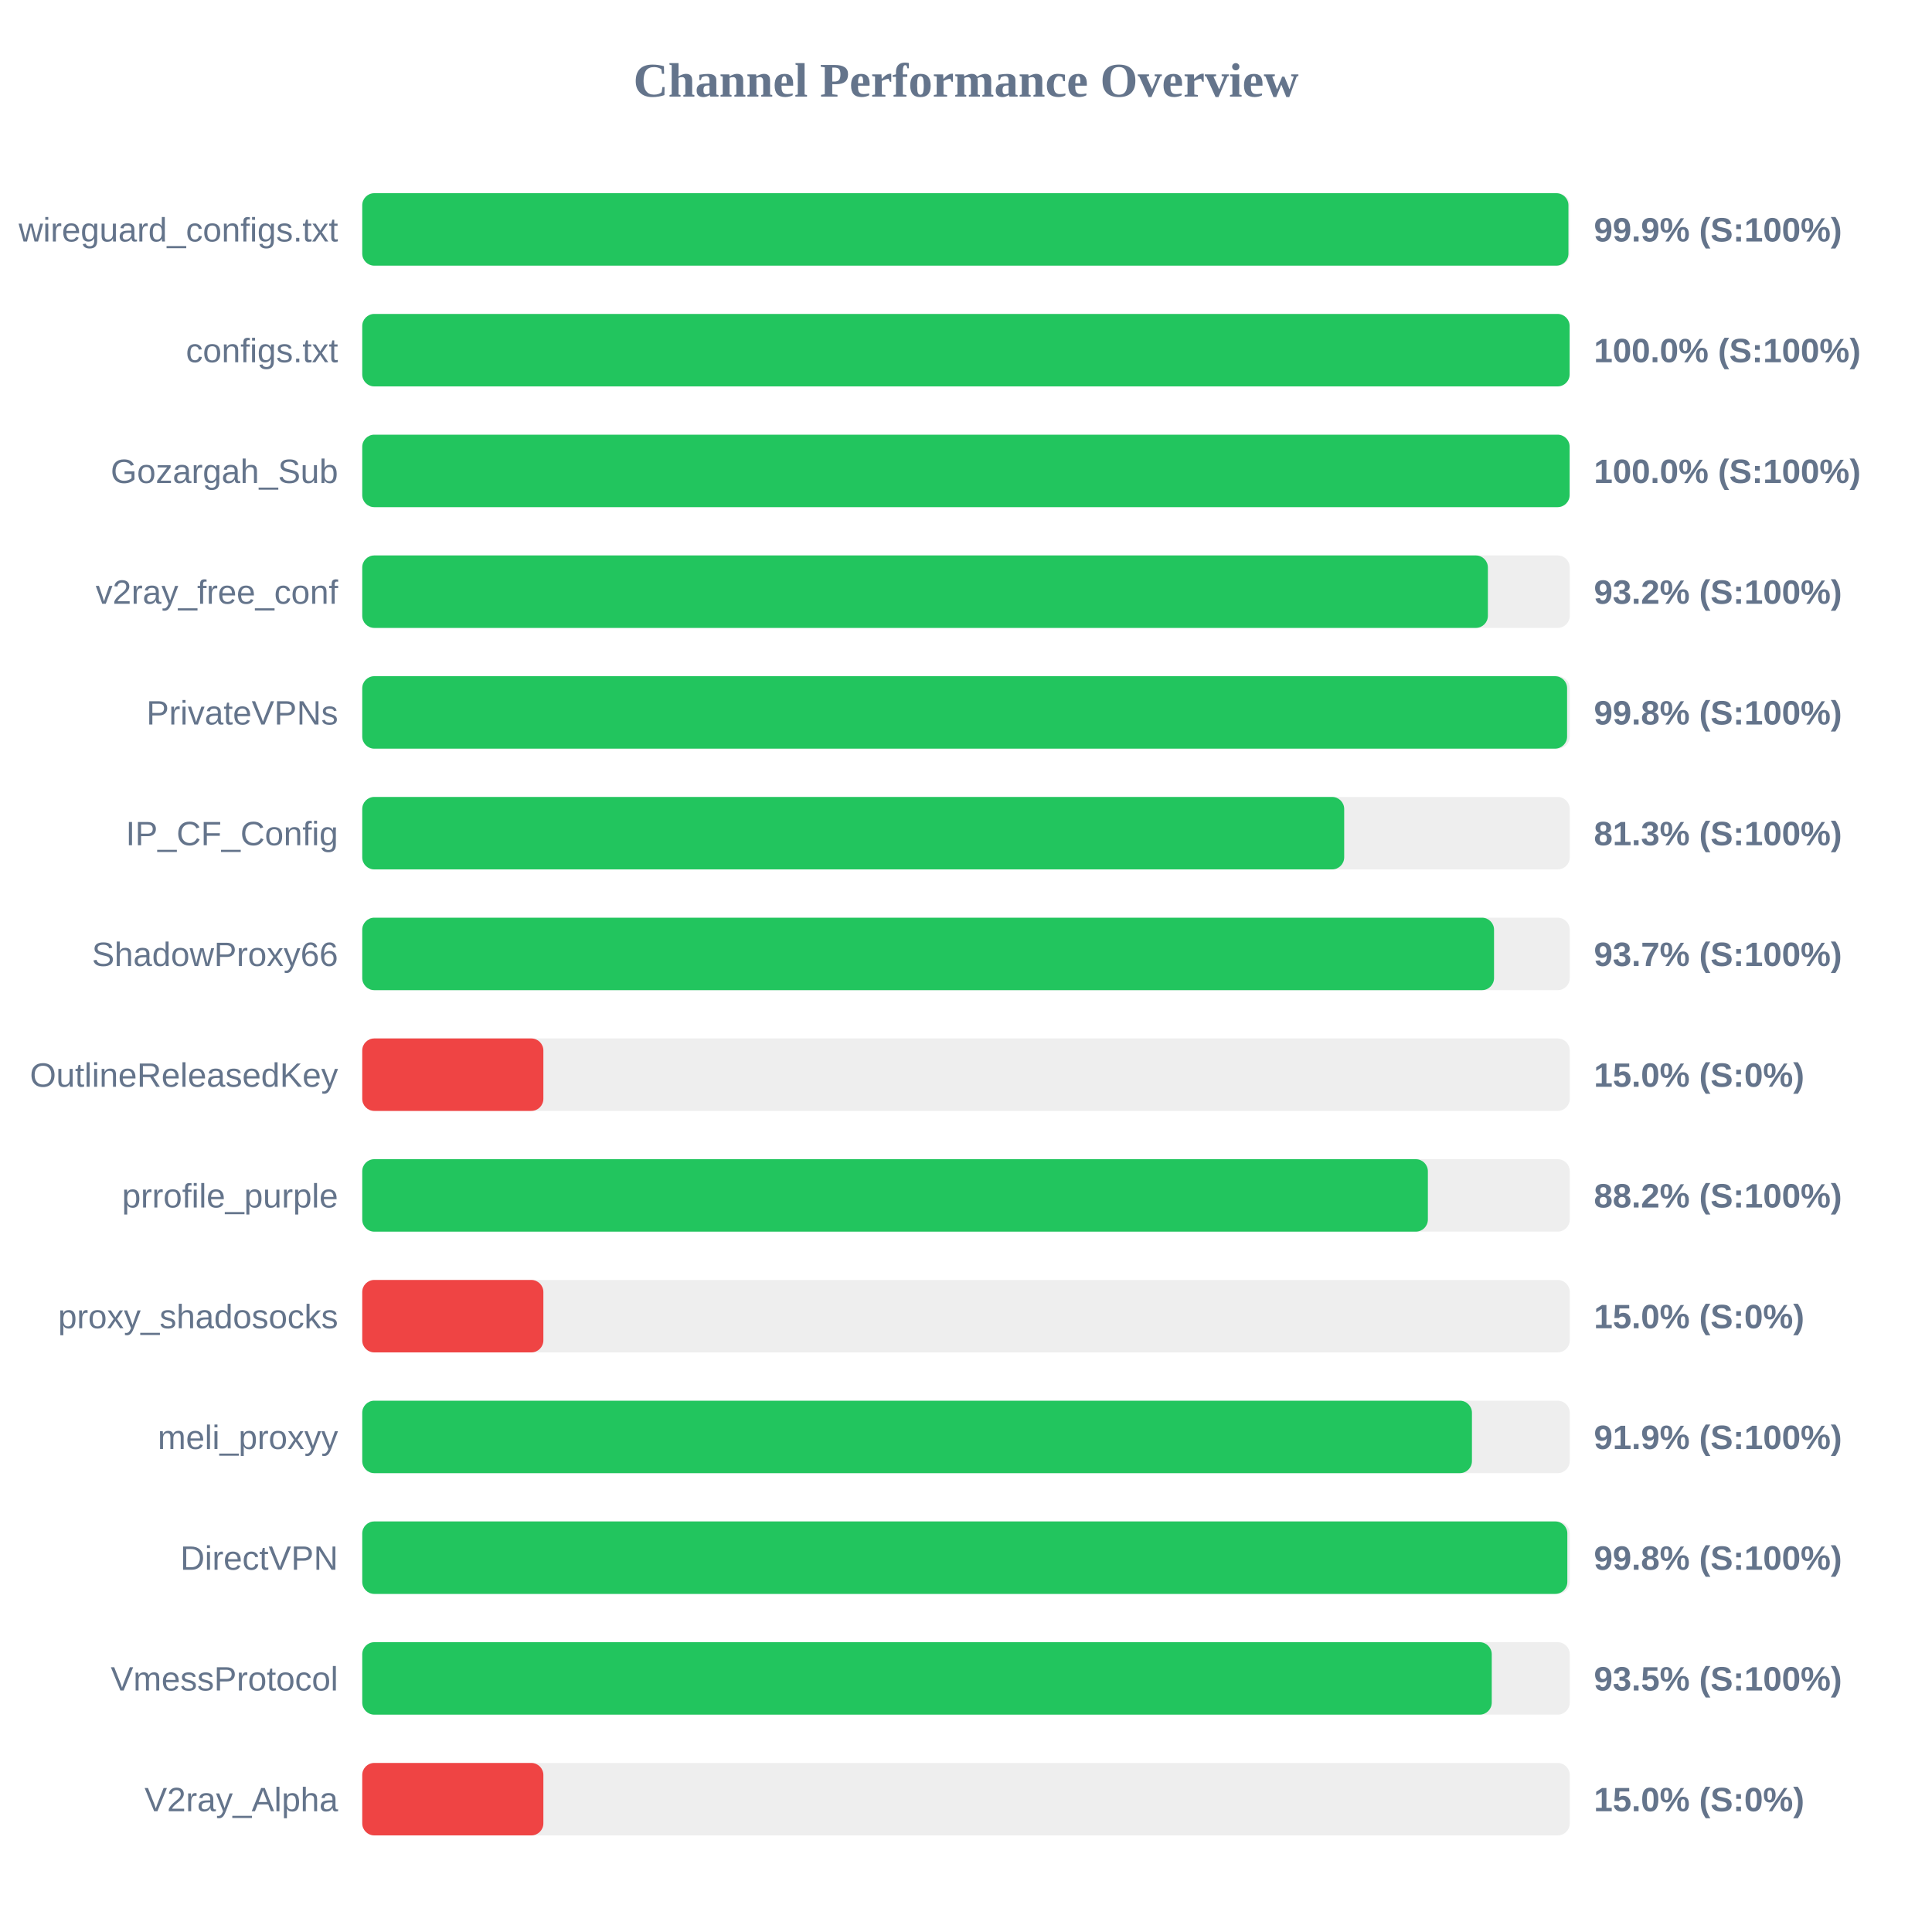
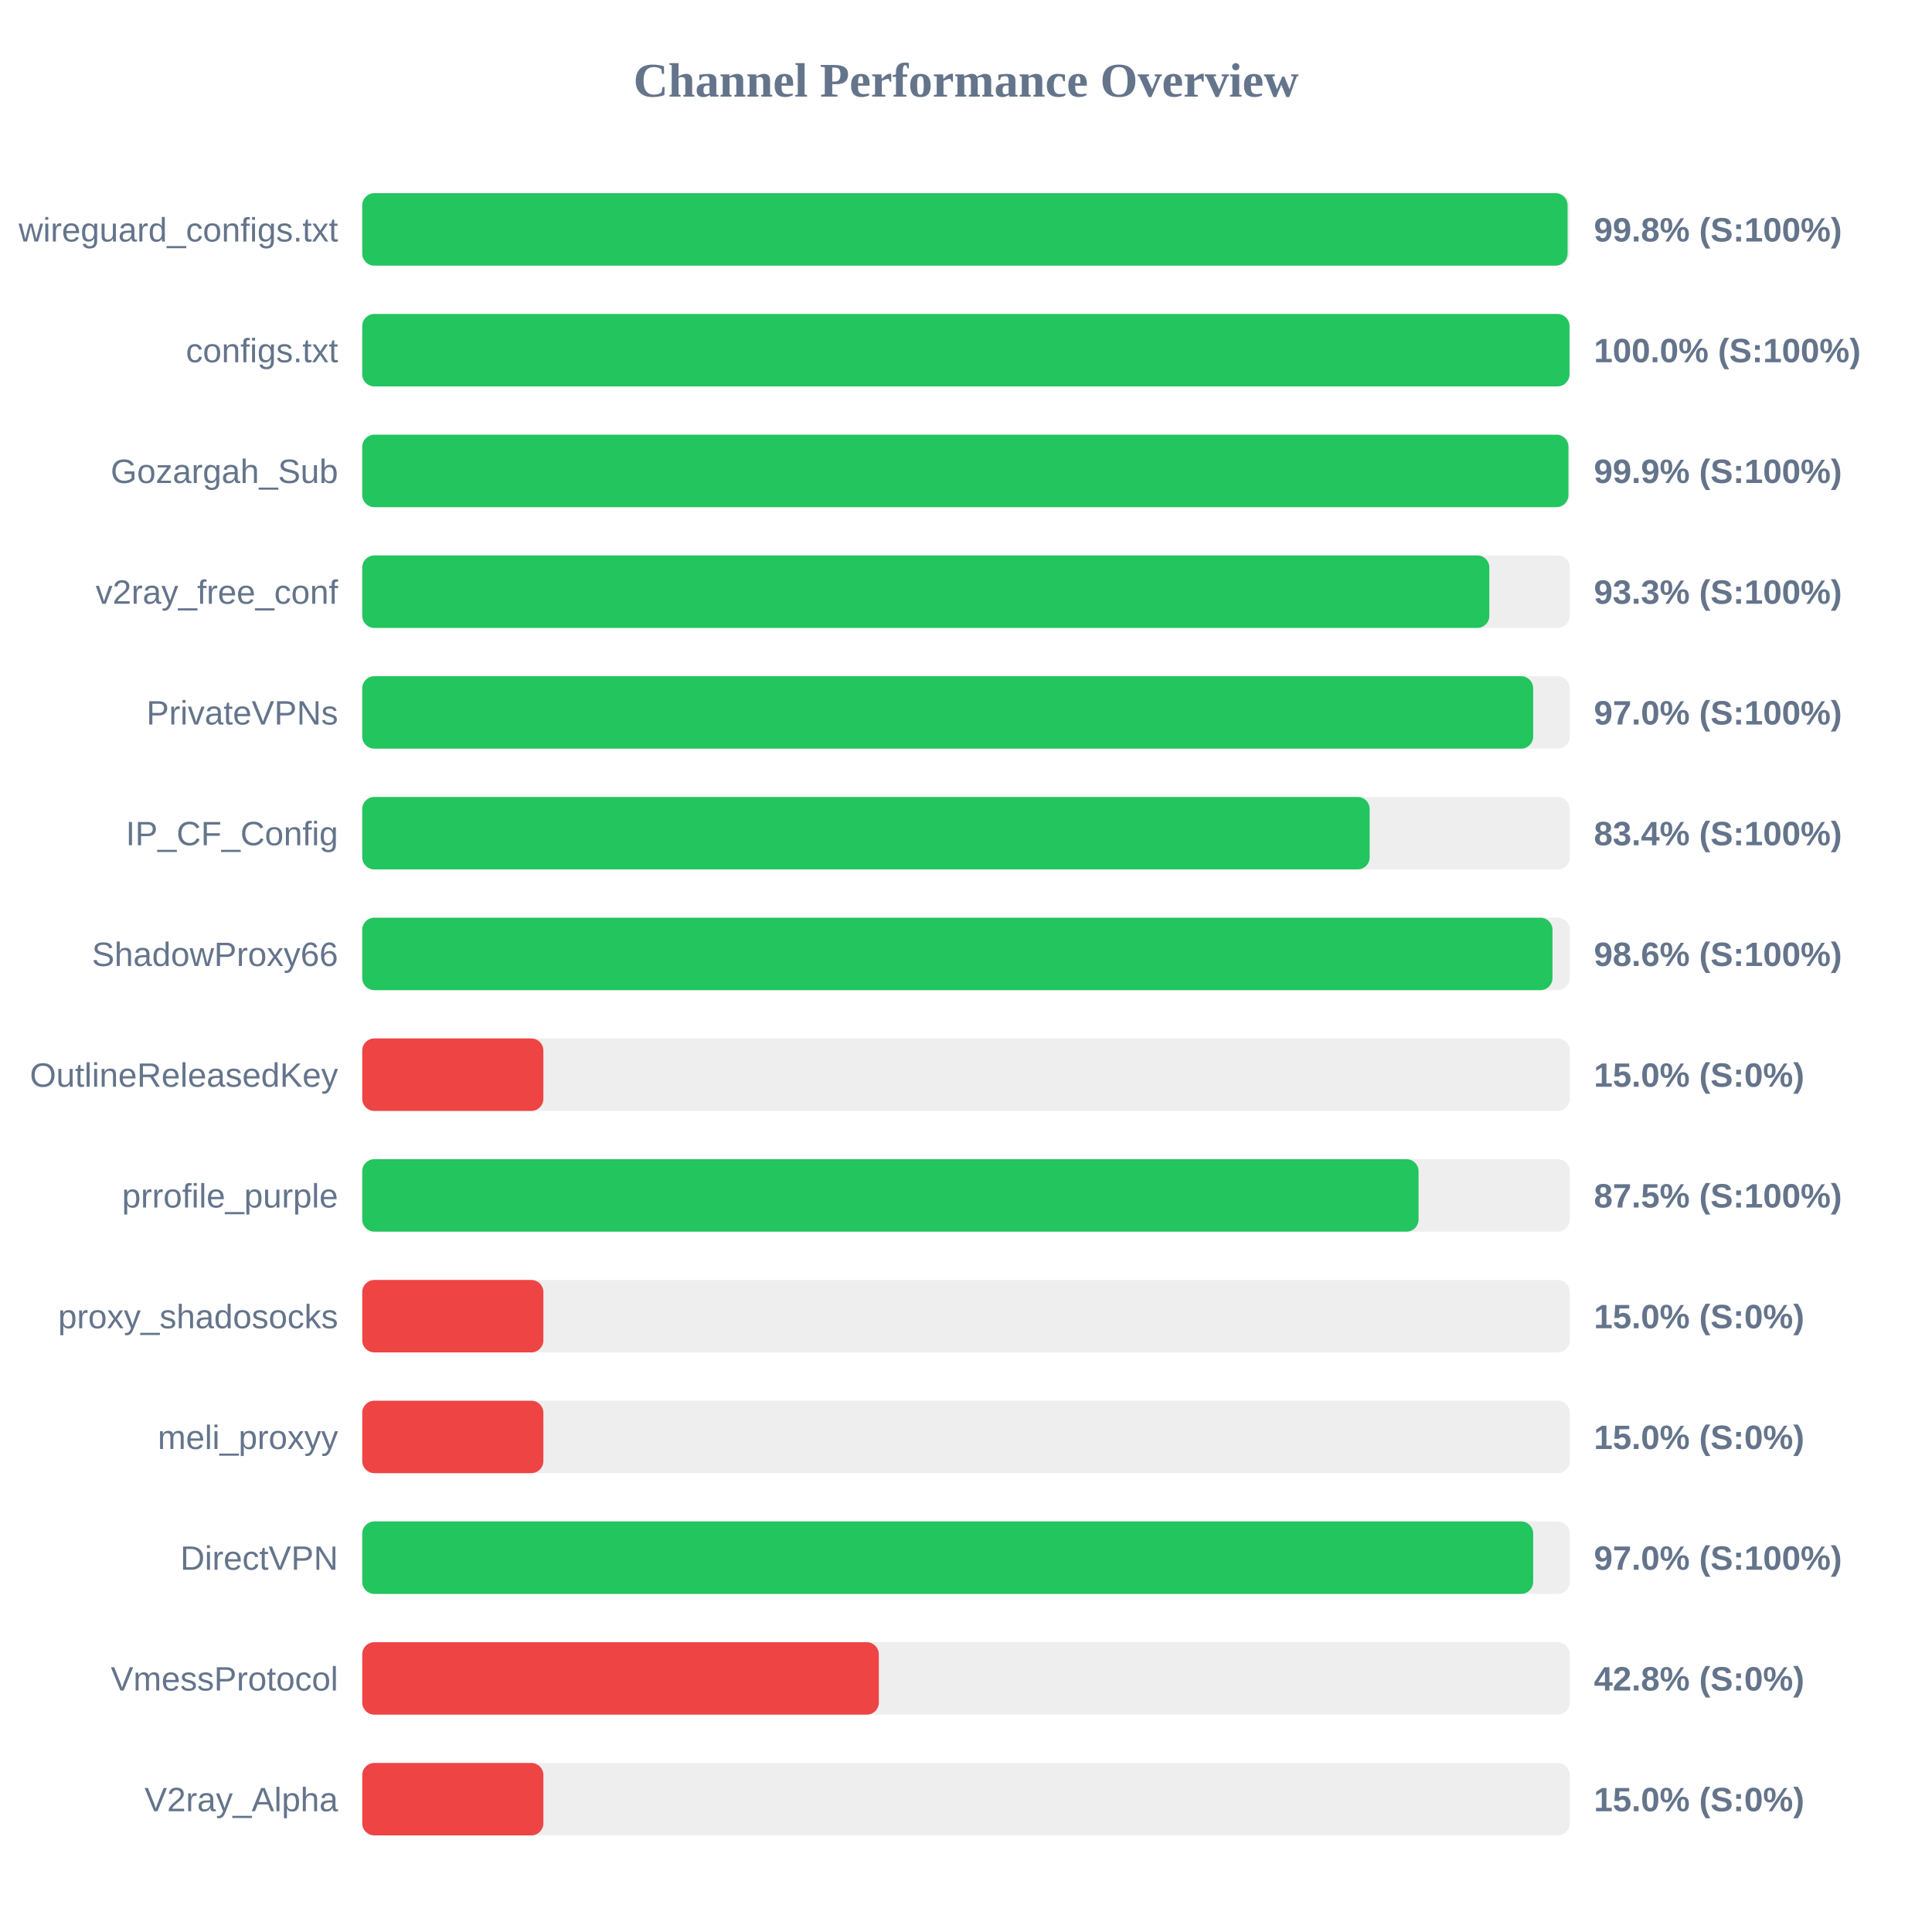
<svg xmlns="http://www.w3.org/2000/svg" width="800" height="800" version="1.1">
  <style>
        .row { font: 14px Arial; fill: #64748b; }
        .score { font: bold 14px Arial; fill: #64748b; }
    </style>
  <text x="400" y="40" text-anchor="middle" font-size="20px" font-weight="bold" fill="#64748b">Channel Performance Overview</text>
  <rect x="150" y="80" width="500" height="30" fill="#eee" rx="5" />
-   <rect x="150" y="80" width="499.45" height="30" fill="#22c55e" rx="5" />
+   <rect x="150" y="80" width="499.1" height="30" fill="#22c55e" rx="5" />
  <text x="140" y="100" text-anchor="end" class="row">wireguard_configs.txt</text>
-   <text x="660" y="100" text-anchor="start" class="score">99.9% (S:100%)</text>
+   <text x="660" y="100" text-anchor="start" class="score">99.8% (S:100%)</text>
  <rect x="150" y="130" width="500" height="30" fill="#eee" rx="5" />
-   <rect x="150" y="130" width="499.95" height="30" fill="#22c55e" rx="5" />
+   <rect x="150" y="130" width="499.9" height="30" fill="#22c55e" rx="5" />
  <text x="140" y="150" text-anchor="end" class="row">configs.txt</text>
  <text x="660" y="150" text-anchor="start" class="score">100.0% (S:100%)</text>
  <rect x="150" y="180" width="500" height="30" fill="#eee" rx="5" />
-   <rect x="150" y="180" width="499.95" height="30" fill="#22c55e" rx="5" />
+   <rect x="150" y="180" width="499.45" height="30" fill="#22c55e" rx="5" />
  <text x="140" y="200" text-anchor="end" class="row">Gozargah_Sub</text>
-   <text x="660" y="200" text-anchor="start" class="score">100.0% (S:100%)</text>
+   <text x="660" y="200" text-anchor="start" class="score">99.9% (S:100%)</text>
  <rect x="150" y="230" width="500" height="30" fill="#eee" rx="5" />
-   <rect x="150" y="230" width="466.1" height="30" fill="#22c55e" rx="5" />
+   <rect x="150" y="230" width="466.7" height="30" fill="#22c55e" rx="5" />
  <text x="140" y="250" text-anchor="end" class="row">v2ray_free_conf</text>
-   <text x="660" y="250" text-anchor="start" class="score">93.2% (S:100%)</text>
+   <text x="660" y="250" text-anchor="start" class="score">93.3% (S:100%)</text>
  <rect x="150" y="280" width="500" height="30" fill="#eee" rx="5" />
-   <rect x="150" y="280" width="498.9" height="30" fill="#22c55e" rx="5" />
+   <rect x="150" y="280" width="484.85" height="30" fill="#22c55e" rx="5" />
  <text x="140" y="300" text-anchor="end" class="row">PrivateVPNs</text>
-   <text x="660" y="300" text-anchor="start" class="score">99.8% (S:100%)</text>
+   <text x="660" y="300" text-anchor="start" class="score">97.0% (S:100%)</text>
  <rect x="150" y="330" width="500" height="30" fill="#eee" rx="5" />
-   <rect x="150" y="330" width="406.6" height="30" fill="#22c55e" rx="5" />
+   <rect x="150" y="330" width="417.15" height="30" fill="#22c55e" rx="5" />
  <text x="140" y="350" text-anchor="end" class="row">IP_CF_Config</text>
-   <text x="660" y="350" text-anchor="start" class="score">81.3% (S:100%)</text>
+   <text x="660" y="350" text-anchor="start" class="score">83.4% (S:100%)</text>
  <rect x="150" y="380" width="500" height="30" fill="#eee" rx="5" />
-   <rect x="150" y="380" width="468.65" height="30" fill="#22c55e" rx="5" />
+   <rect x="150" y="380" width="492.85" height="30" fill="#22c55e" rx="5" />
  <text x="140" y="400" text-anchor="end" class="row">ShadowProxy66</text>
-   <text x="660" y="400" text-anchor="start" class="score">93.7% (S:100%)</text>
+   <text x="660" y="400" text-anchor="start" class="score">98.6% (S:100%)</text>
  <rect x="150" y="430" width="500" height="30" fill="#eee" rx="5" />
  <rect x="150" y="430" width="75.0" height="30" fill="#ef4444" rx="5" />
  <text x="140" y="450" text-anchor="end" class="row">OutlineReleasedKey</text>
  <text x="660" y="450" text-anchor="start" class="score">15.0% (S:0%)</text>
  <rect x="150" y="480" width="500" height="30" fill="#eee" rx="5" />
-   <rect x="150" y="480" width="441.25" height="30" fill="#22c55e" rx="5" />
+   <rect x="150" y="480" width="437.4" height="30" fill="#22c55e" rx="5" />
  <text x="140" y="500" text-anchor="end" class="row">prrofile_purple</text>
-   <text x="660" y="500" text-anchor="start" class="score">88.2% (S:100%)</text>
+   <text x="660" y="500" text-anchor="start" class="score">87.5% (S:100%)</text>
  <rect x="150" y="530" width="500" height="30" fill="#eee" rx="5" />
  <rect x="150" y="530" width="75.0" height="30" fill="#ef4444" rx="5" />
  <text x="140" y="550" text-anchor="end" class="row">proxy_shadosocks</text>
  <text x="660" y="550" text-anchor="start" class="score">15.0% (S:0%)</text>
  <rect x="150" y="580" width="500" height="30" fill="#eee" rx="5" />
-   <rect x="150" y="580" width="459.5" height="30" fill="#22c55e" rx="5" />
+   <rect x="150" y="580" width="75.0" height="30" fill="#ef4444" rx="5" />
  <text x="140" y="600" text-anchor="end" class="row">meli_proxyy</text>
-   <text x="660" y="600" text-anchor="start" class="score">91.9% (S:100%)</text>
+   <text x="660" y="600" text-anchor="start" class="score">15.0% (S:0%)</text>
  <rect x="150" y="630" width="500" height="30" fill="#eee" rx="5" />
-   <rect x="150" y="630" width="499.0" height="30" fill="#22c55e" rx="5" />
+   <rect x="150" y="630" width="484.85" height="30" fill="#22c55e" rx="5" />
  <text x="140" y="650" text-anchor="end" class="row">DirectVPN</text>
-   <text x="660" y="650" text-anchor="start" class="score">99.8% (S:100%)</text>
+   <text x="660" y="650" text-anchor="start" class="score">97.0% (S:100%)</text>
  <rect x="150" y="680" width="500" height="30" fill="#eee" rx="5" />
-   <rect x="150" y="680" width="467.7" height="30" fill="#22c55e" rx="5" />
+   <rect x="150" y="680" width="213.9" height="30" fill="#ef4444" rx="5" />
  <text x="140" y="700" text-anchor="end" class="row">VmessProtocol</text>
-   <text x="660" y="700" text-anchor="start" class="score">93.5% (S:100%)</text>
+   <text x="660" y="700" text-anchor="start" class="score">42.8% (S:0%)</text>
  <rect x="150" y="730" width="500" height="30" fill="#eee" rx="5" />
  <rect x="150" y="730" width="75.0" height="30" fill="#ef4444" rx="5" />
  <text x="140" y="750" text-anchor="end" class="row">V2ray_Alpha</text>
  <text x="660" y="750" text-anchor="start" class="score">15.0% (S:0%)</text>
</svg>
